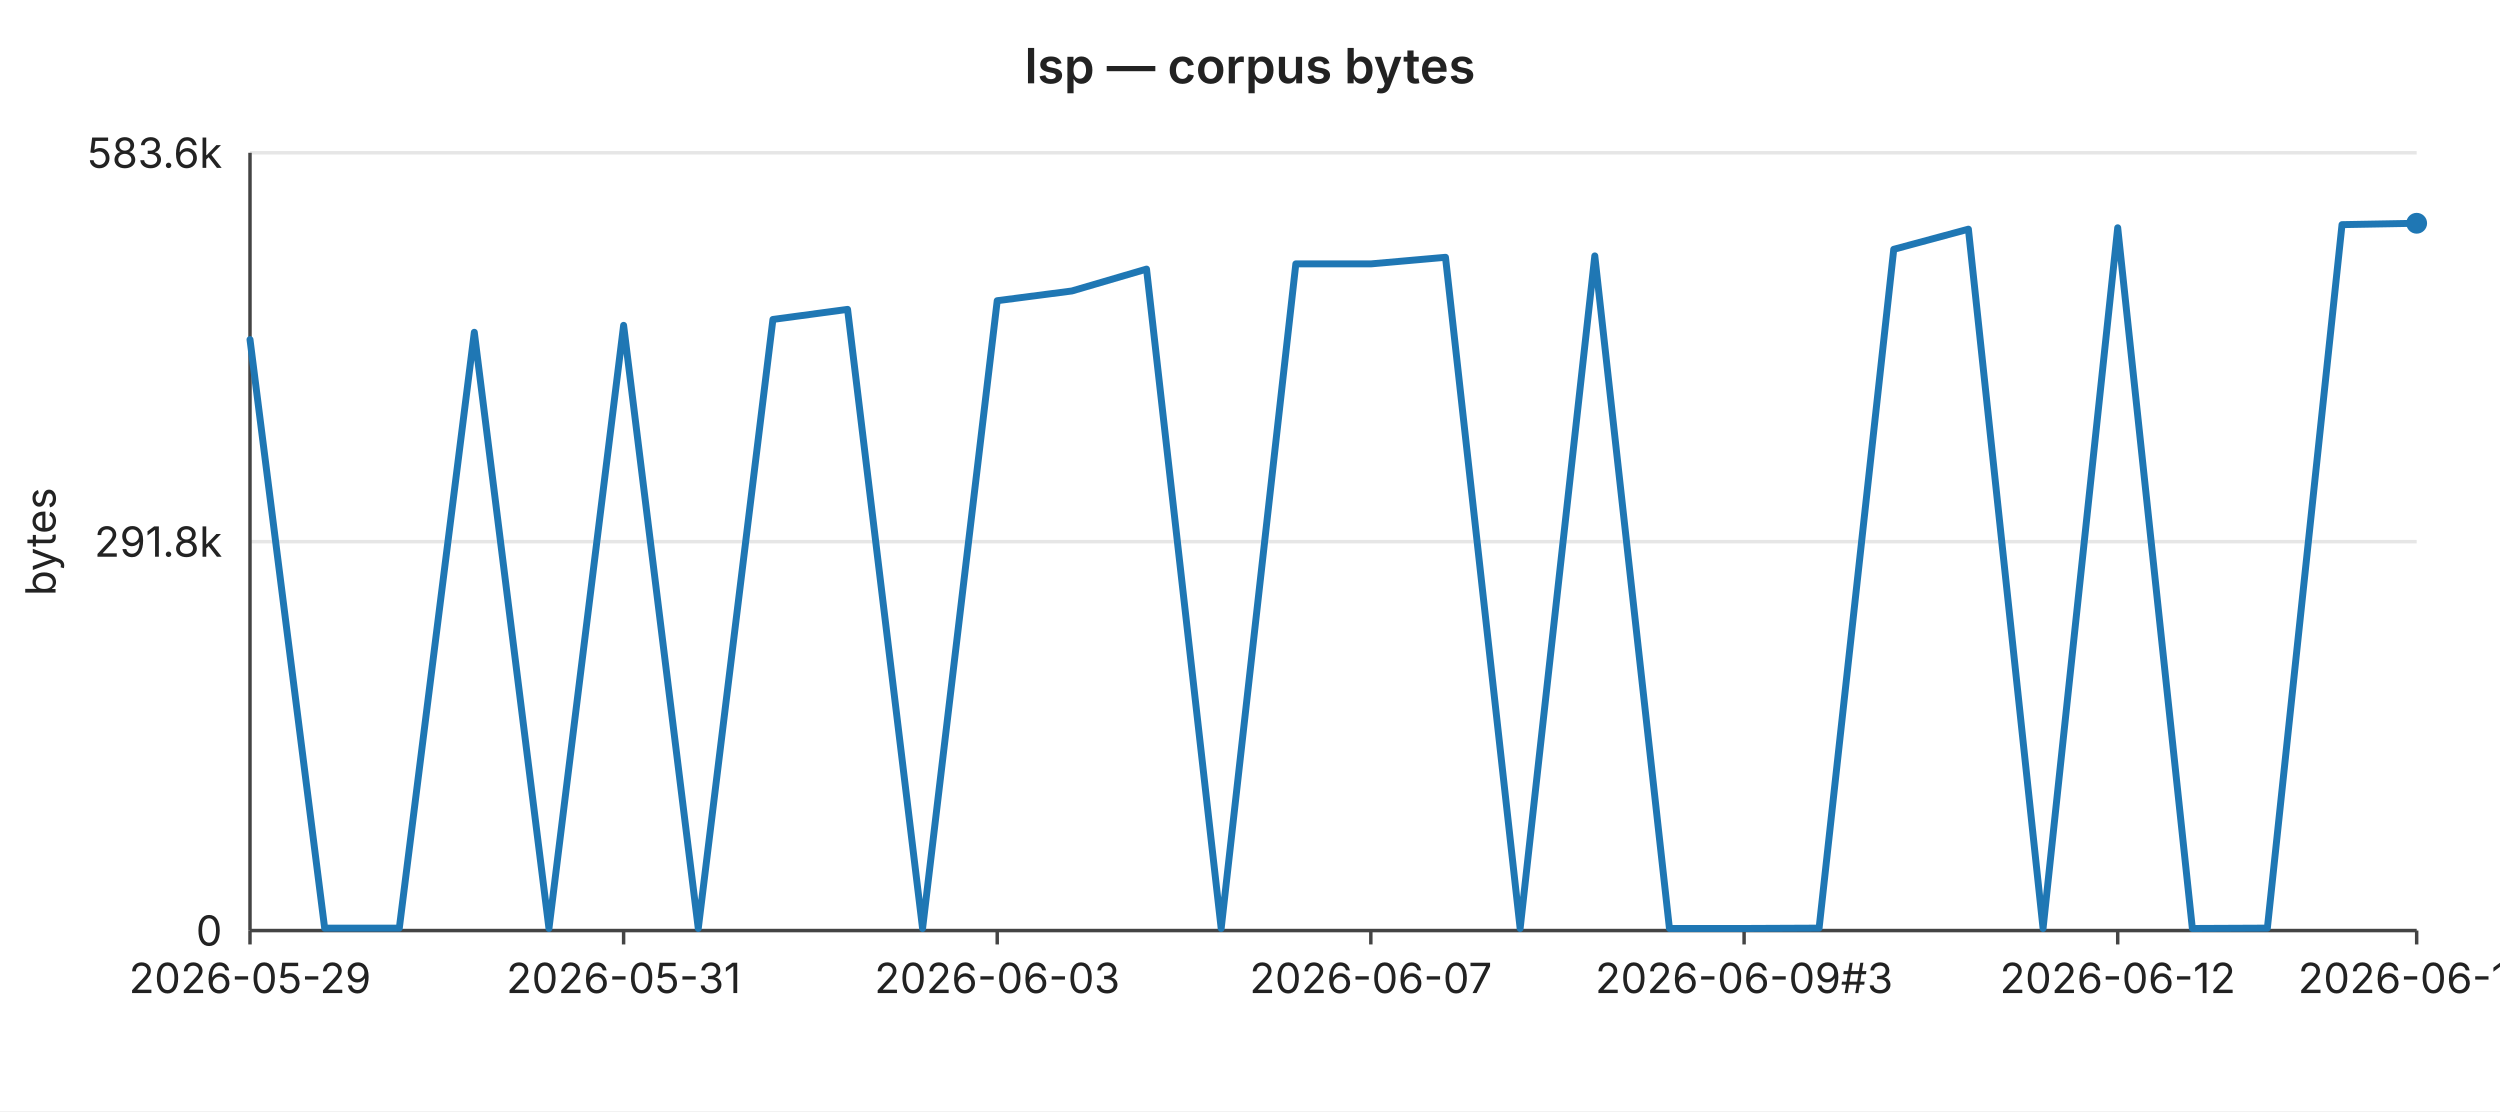
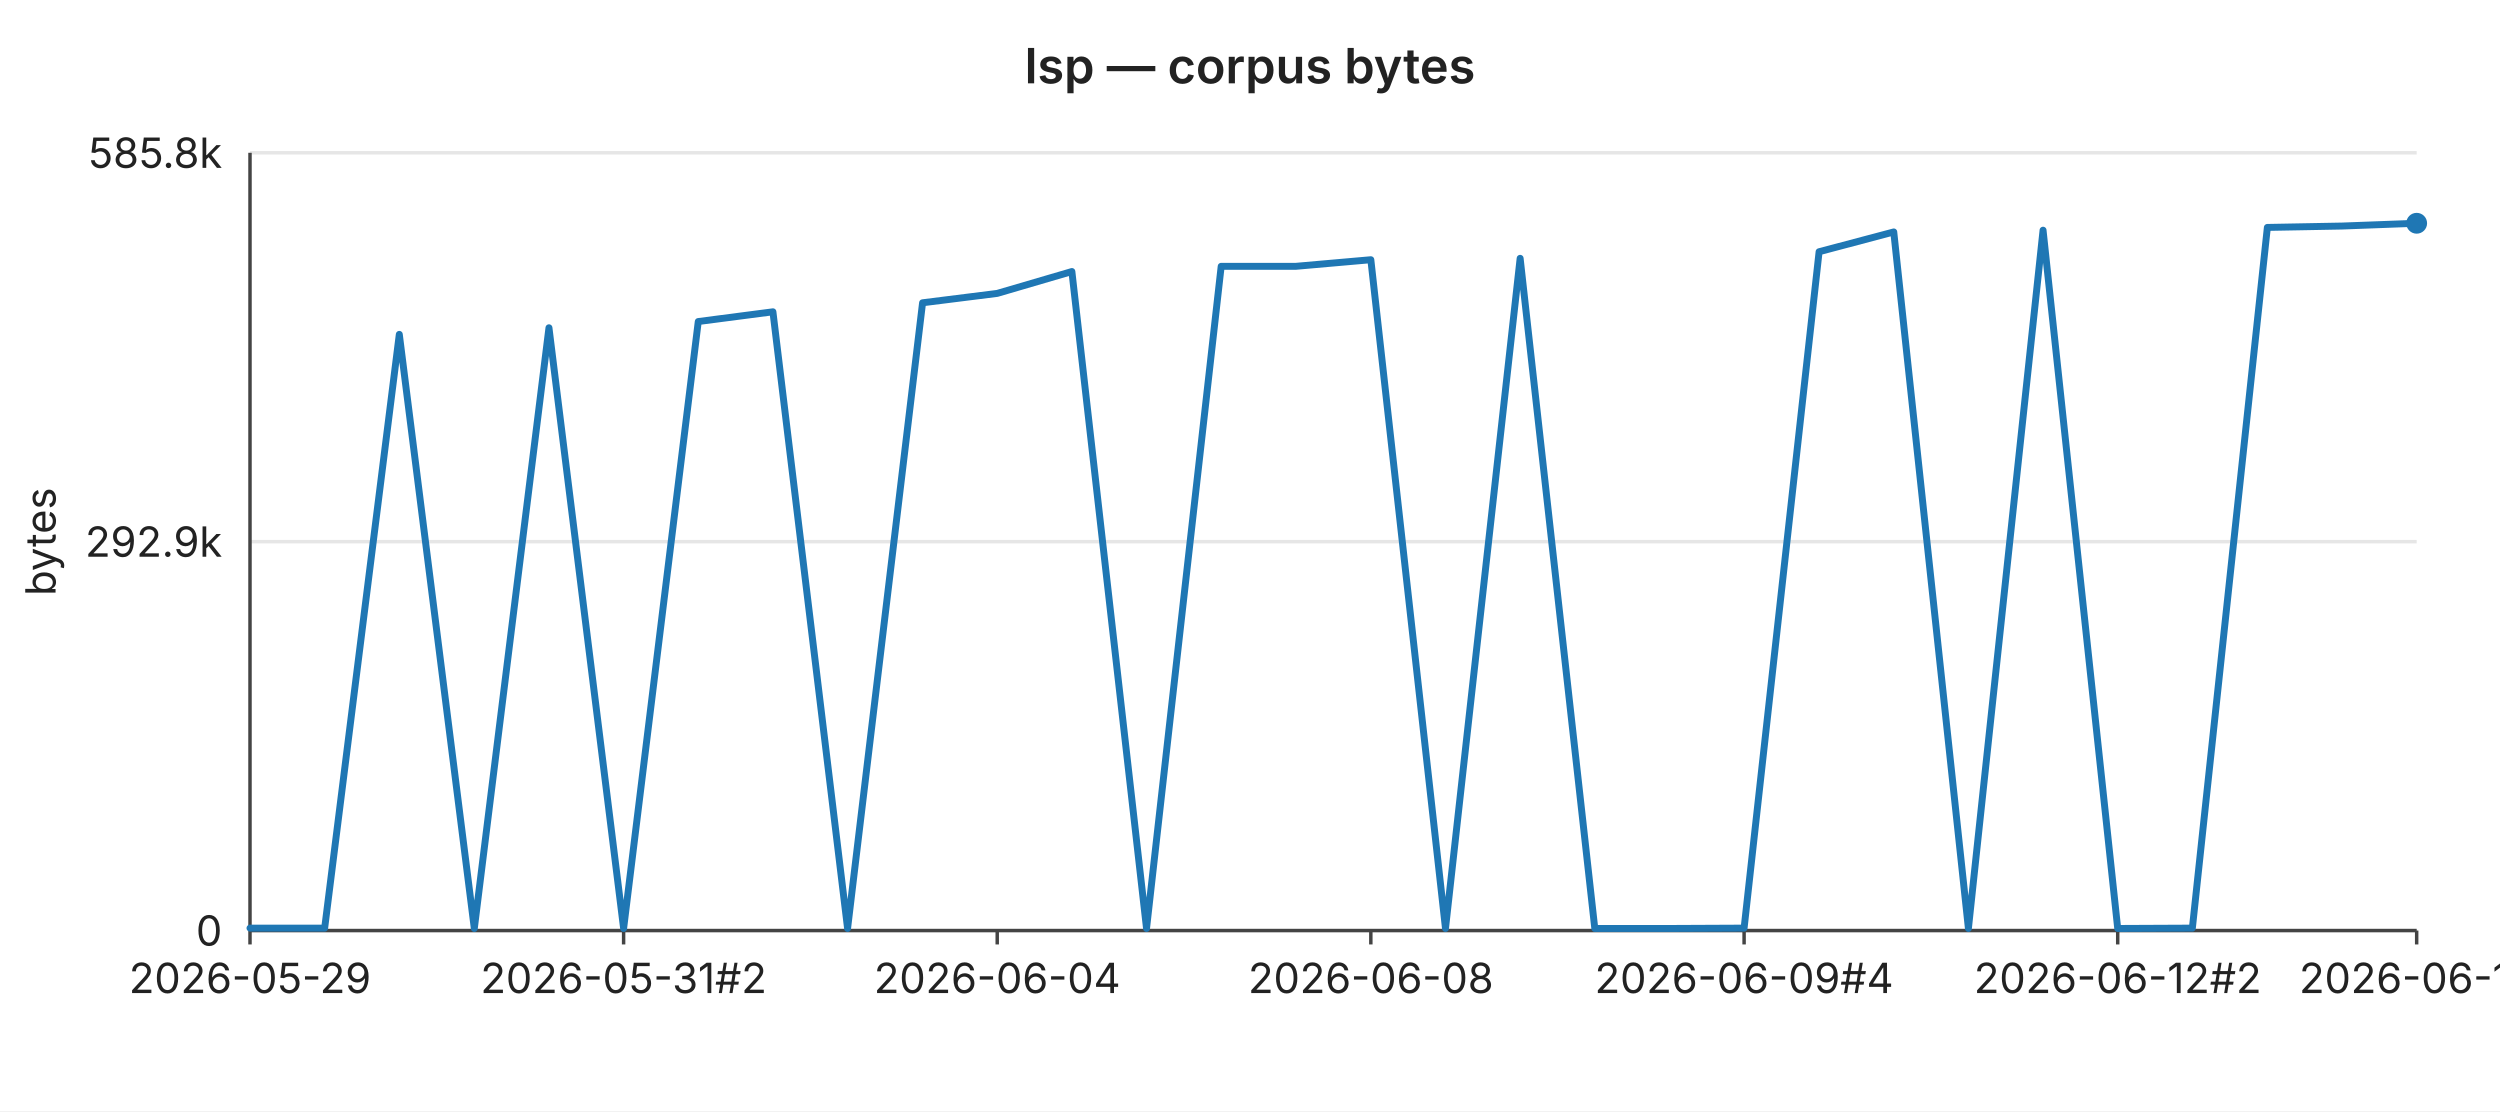
<svg xmlns="http://www.w3.org/2000/svg" width="720" height="320" viewBox="0 0 720 320" font-family="-apple-system,BlinkMacSystemFont,Segoe UI,sans-serif" font-size="12">
  <rect width="720" height="320" fill="#ffffff" />
  <text x="360" y="24" text-anchor="middle" font-size="14" font-weight="600" fill="#222">lsp — corpus bytes</text>
  <line x1="72" y1="44.0" x2="696" y2="44.0" stroke="#e6e6e6" stroke-width="1" />
-   <text x="64" y="44.0" text-anchor="end" dominant-baseline="middle" fill="#222">583.6k</text>
+   <text x="64" y="44.0" text-anchor="end" dominant-baseline="middle" fill="#222">585.8k</text>
  <line x1="72" y1="156.0" x2="696" y2="156.0" stroke="#e6e6e6" stroke-width="1" />
-   <text x="64" y="156.0" text-anchor="end" dominant-baseline="middle" fill="#222">291.8k</text>
+   <text x="64" y="156.0" text-anchor="end" dominant-baseline="middle" fill="#222">292.9k</text>
  <line x1="72" y1="268.0" x2="696" y2="268.0" stroke="#e6e6e6" stroke-width="1" />
  <text x="64" y="268.0" text-anchor="end" dominant-baseline="middle" fill="#222">0</text>
  <text x="16" y="156" text-anchor="middle" fill="#222" transform="rotate(-90 16 156)">bytes</text>
  <line x1="72" y1="44" x2="72" y2="268" stroke="#444" stroke-width="1" />
  <line x1="72" y1="268" x2="696" y2="268" stroke="#444" stroke-width="1" />
  <line x1="72.0" y1="268" x2="72.0" y2="272" stroke="#444" stroke-width="1" />
  <text x="72.0" y="286" text-anchor="middle" fill="#222">2026-05-29</text>
  <line x1="179.6" y1="268" x2="179.6" y2="272" stroke="#444" stroke-width="1" />
-   <text x="179.6" y="286" text-anchor="middle" fill="#222">2026-05-31</text>
+   <text x="179.6" y="286" text-anchor="middle" fill="#222">2026-05-31#2</text>
  <line x1="287.2" y1="268" x2="287.2" y2="272" stroke="#444" stroke-width="1" />
-   <text x="287.2" y="286" text-anchor="middle" fill="#222">2026-06-03</text>
+   <text x="287.2" y="286" text-anchor="middle" fill="#222">2026-06-04</text>
  <line x1="394.8" y1="268" x2="394.8" y2="272" stroke="#444" stroke-width="1" />
-   <text x="394.8" y="286" text-anchor="middle" fill="#222">2026-06-07</text>
+   <text x="394.8" y="286" text-anchor="middle" fill="#222">2026-06-08</text>
  <line x1="502.3" y1="268" x2="502.3" y2="272" stroke="#444" stroke-width="1" />
-   <text x="502.3" y="286" text-anchor="middle" fill="#222">2026-06-09#3</text>
+   <text x="502.3" y="286" text-anchor="middle" fill="#222">2026-06-09#4</text>
  <line x1="609.9" y1="268" x2="609.9" y2="272" stroke="#444" stroke-width="1" />
-   <text x="609.9" y="286" text-anchor="middle" fill="#222">2026-06-12</text>
+   <text x="609.9" y="286" text-anchor="middle" fill="#222">2026-06-12#2</text>
  <line x1="696.0" y1="268" x2="696.0" y2="272" stroke="#444" stroke-width="1" />
-   <text x="696.0" y="286" text-anchor="middle" fill="#222">2026-06-14</text>
-   <polyline fill="none" stroke="#1f77b4" stroke-width="2" stroke-linejoin="round" stroke-linecap="round" points="72.0,97.8 93.5,267.3 115.0,267.3 136.6,95.7 158.1,267.4 179.6,93.7 201.1,267.4 222.6,92.0 244.1,89.1 265.7,267.4 287.2,86.6 308.7,83.8 330.2,77.5 351.7,267.4 373.2,76.0 394.8,76.0 416.3,74.1 437.8,267.4 459.3,73.7 480.8,267.4 502.3,267.4 523.9,267.3 545.4,71.8 566.9,66.0 588.4,267.4 609.9,65.6 631.4,267.4 653.0,267.3 674.5,64.7 696.0,64.3" />
+   <text x="696.0" y="286" text-anchor="middle" fill="#222">2026-06-15</text>
+   <polyline fill="none" stroke="#1f77b4" stroke-width="2" stroke-linejoin="round" stroke-linecap="round" points="72.0,267.3 93.5,267.3 115.0,96.3 136.6,267.4 158.1,94.4 179.6,267.4 201.1,92.6 222.6,89.8 244.1,267.4 265.7,87.2 287.2,84.5 308.7,78.2 330.2,267.4 351.7,76.7 373.2,76.7 394.8,74.8 416.3,267.4 437.8,74.4 459.3,267.4 480.8,267.4 502.3,267.3 523.9,72.5 545.4,66.8 566.9,267.4 588.4,66.3 609.9,267.4 631.4,267.3 653.0,65.5 674.5,65.1 696.0,64.3" />
  <circle cx="696.0" cy="64.3" r="3" fill="#1f77b4" />
</svg>
